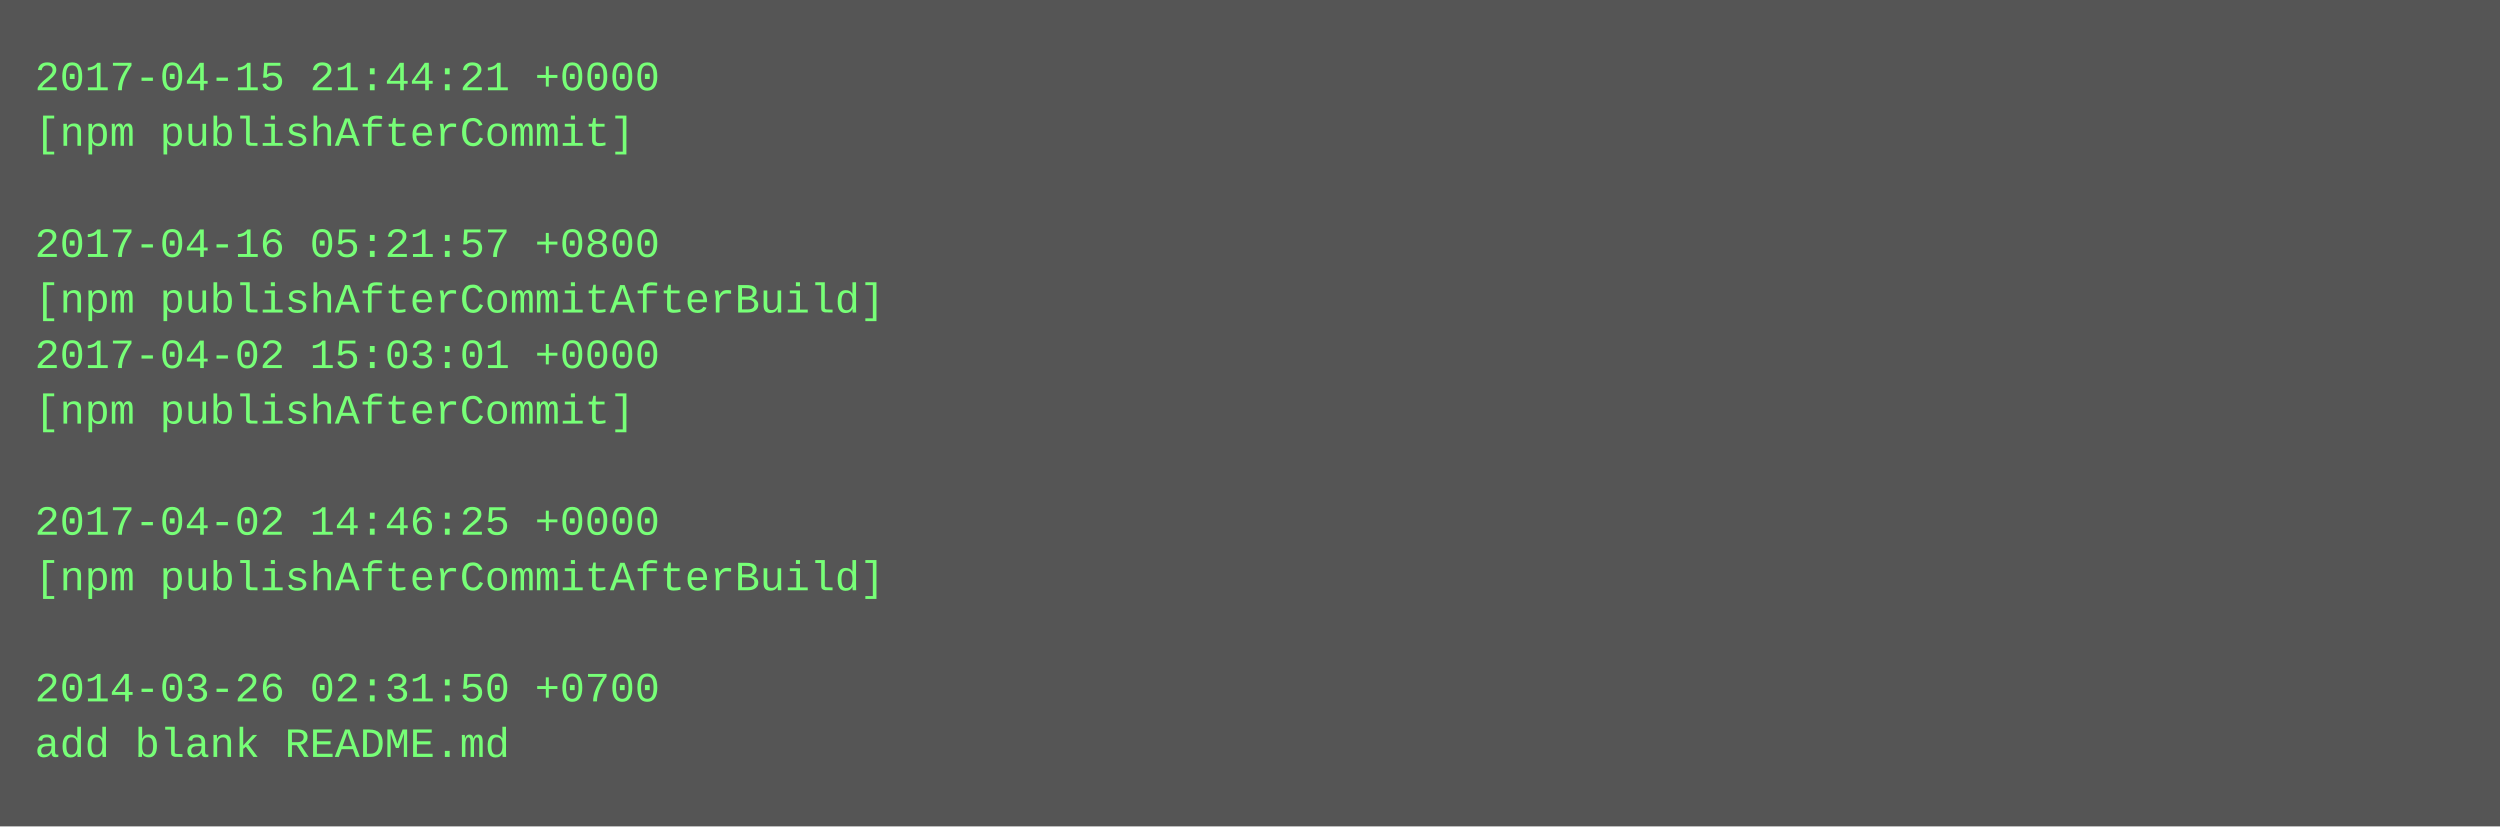
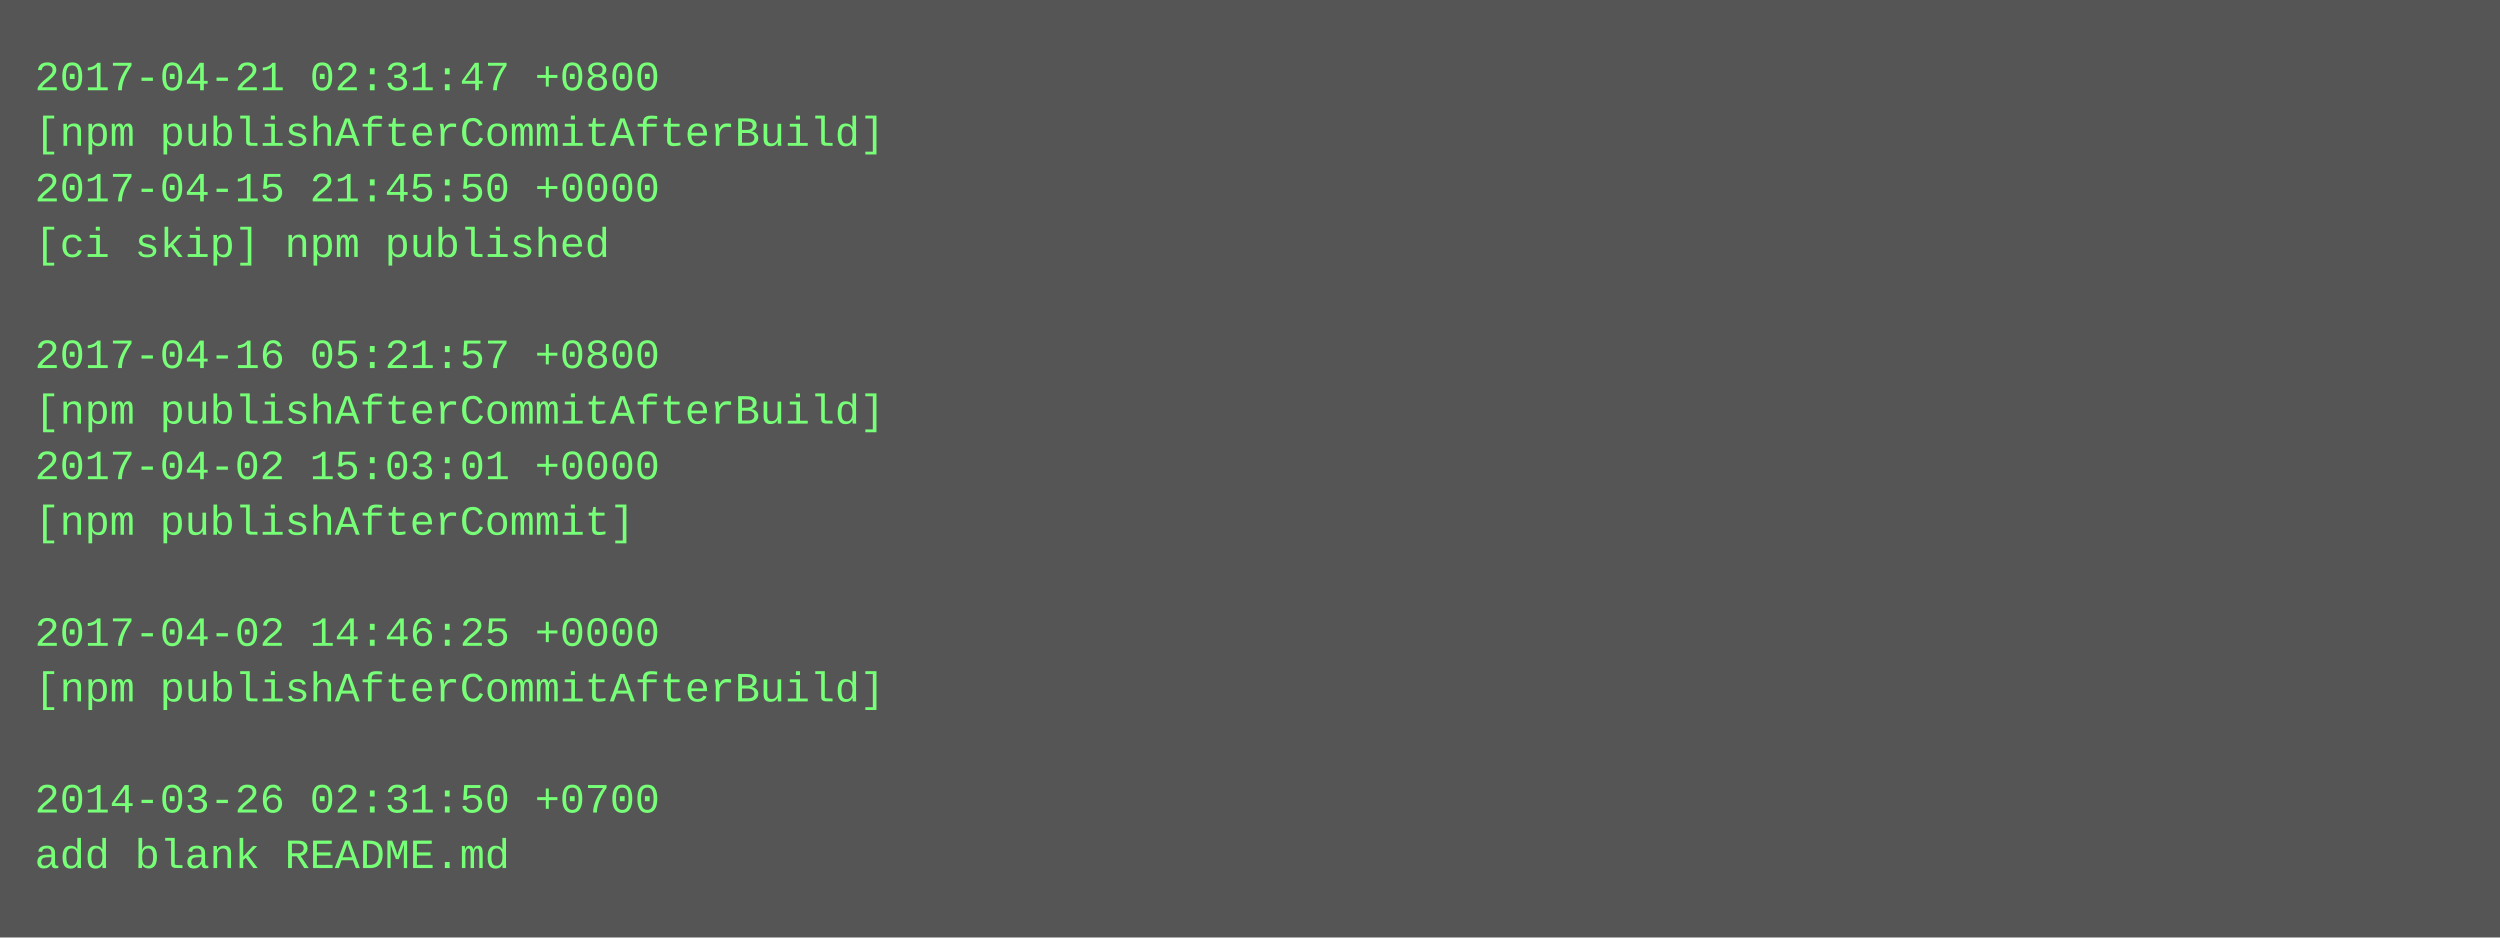
- <svg xmlns="http://www.w3.org/2000/svg" height="238" width="720">
-   <rect height="238" fill="#555" width="720" />
+ <svg xmlns="http://www.w3.org/2000/svg" height="270" width="720">
+   <rect height="270" fill="#555" width="720" />
  <text fill="#7f7" font-family="Courier New" font-size="12" xml:space="preserve">
-     <tspan x="10" y="26">2017-04-15 21:44:21 +0000</tspan>
-     <tspan x="10" y="42">[npm publishAfterCommit]</tspan>
-     <tspan x="10" y="58" />
-     <tspan x="10" y="74">2017-04-16 05:21:57 +0800</tspan>
-     <tspan x="10" y="90">[npm publishAfterCommitAfterBuild]</tspan>
-     <tspan x="10" y="106">2017-04-02 15:03:01 +0000</tspan>
-     <tspan x="10" y="122">[npm publishAfterCommit]</tspan>
-     <tspan x="10" y="138" />
-     <tspan x="10" y="154">2017-04-02 14:46:25 +0000</tspan>
-     <tspan x="10" y="170">[npm publishAfterCommitAfterBuild]</tspan>
-     <tspan x="10" y="186" />
-     <tspan x="10" y="202">2014-03-26 02:31:50 +0700</tspan>
-     <tspan x="10" y="218">add blank README.md</tspan>
+     <tspan x="10" y="26">2017-04-21 02:31:47 +0800</tspan>
+     <tspan x="10" y="42">[npm publishAfterCommitAfterBuild]</tspan>
+     <tspan x="10" y="58">2017-04-15 21:45:50 +0000</tspan>
+     <tspan x="10" y="74">[ci skip] npm published</tspan>
+     <tspan x="10" y="90" />
+     <tspan x="10" y="106">2017-04-16 05:21:57 +0800</tspan>
+     <tspan x="10" y="122">[npm publishAfterCommitAfterBuild]</tspan>
+     <tspan x="10" y="138">2017-04-02 15:03:01 +0000</tspan>
+     <tspan x="10" y="154">[npm publishAfterCommit]</tspan>
+     <tspan x="10" y="170" />
+     <tspan x="10" y="186">2017-04-02 14:46:25 +0000</tspan>
+     <tspan x="10" y="202">[npm publishAfterCommitAfterBuild]</tspan>
+     <tspan x="10" y="218" />
+     <tspan x="10" y="234">2014-03-26 02:31:50 +0700</tspan>
+     <tspan x="10" y="250">add blank README.md</tspan>
  </text>
</svg>
